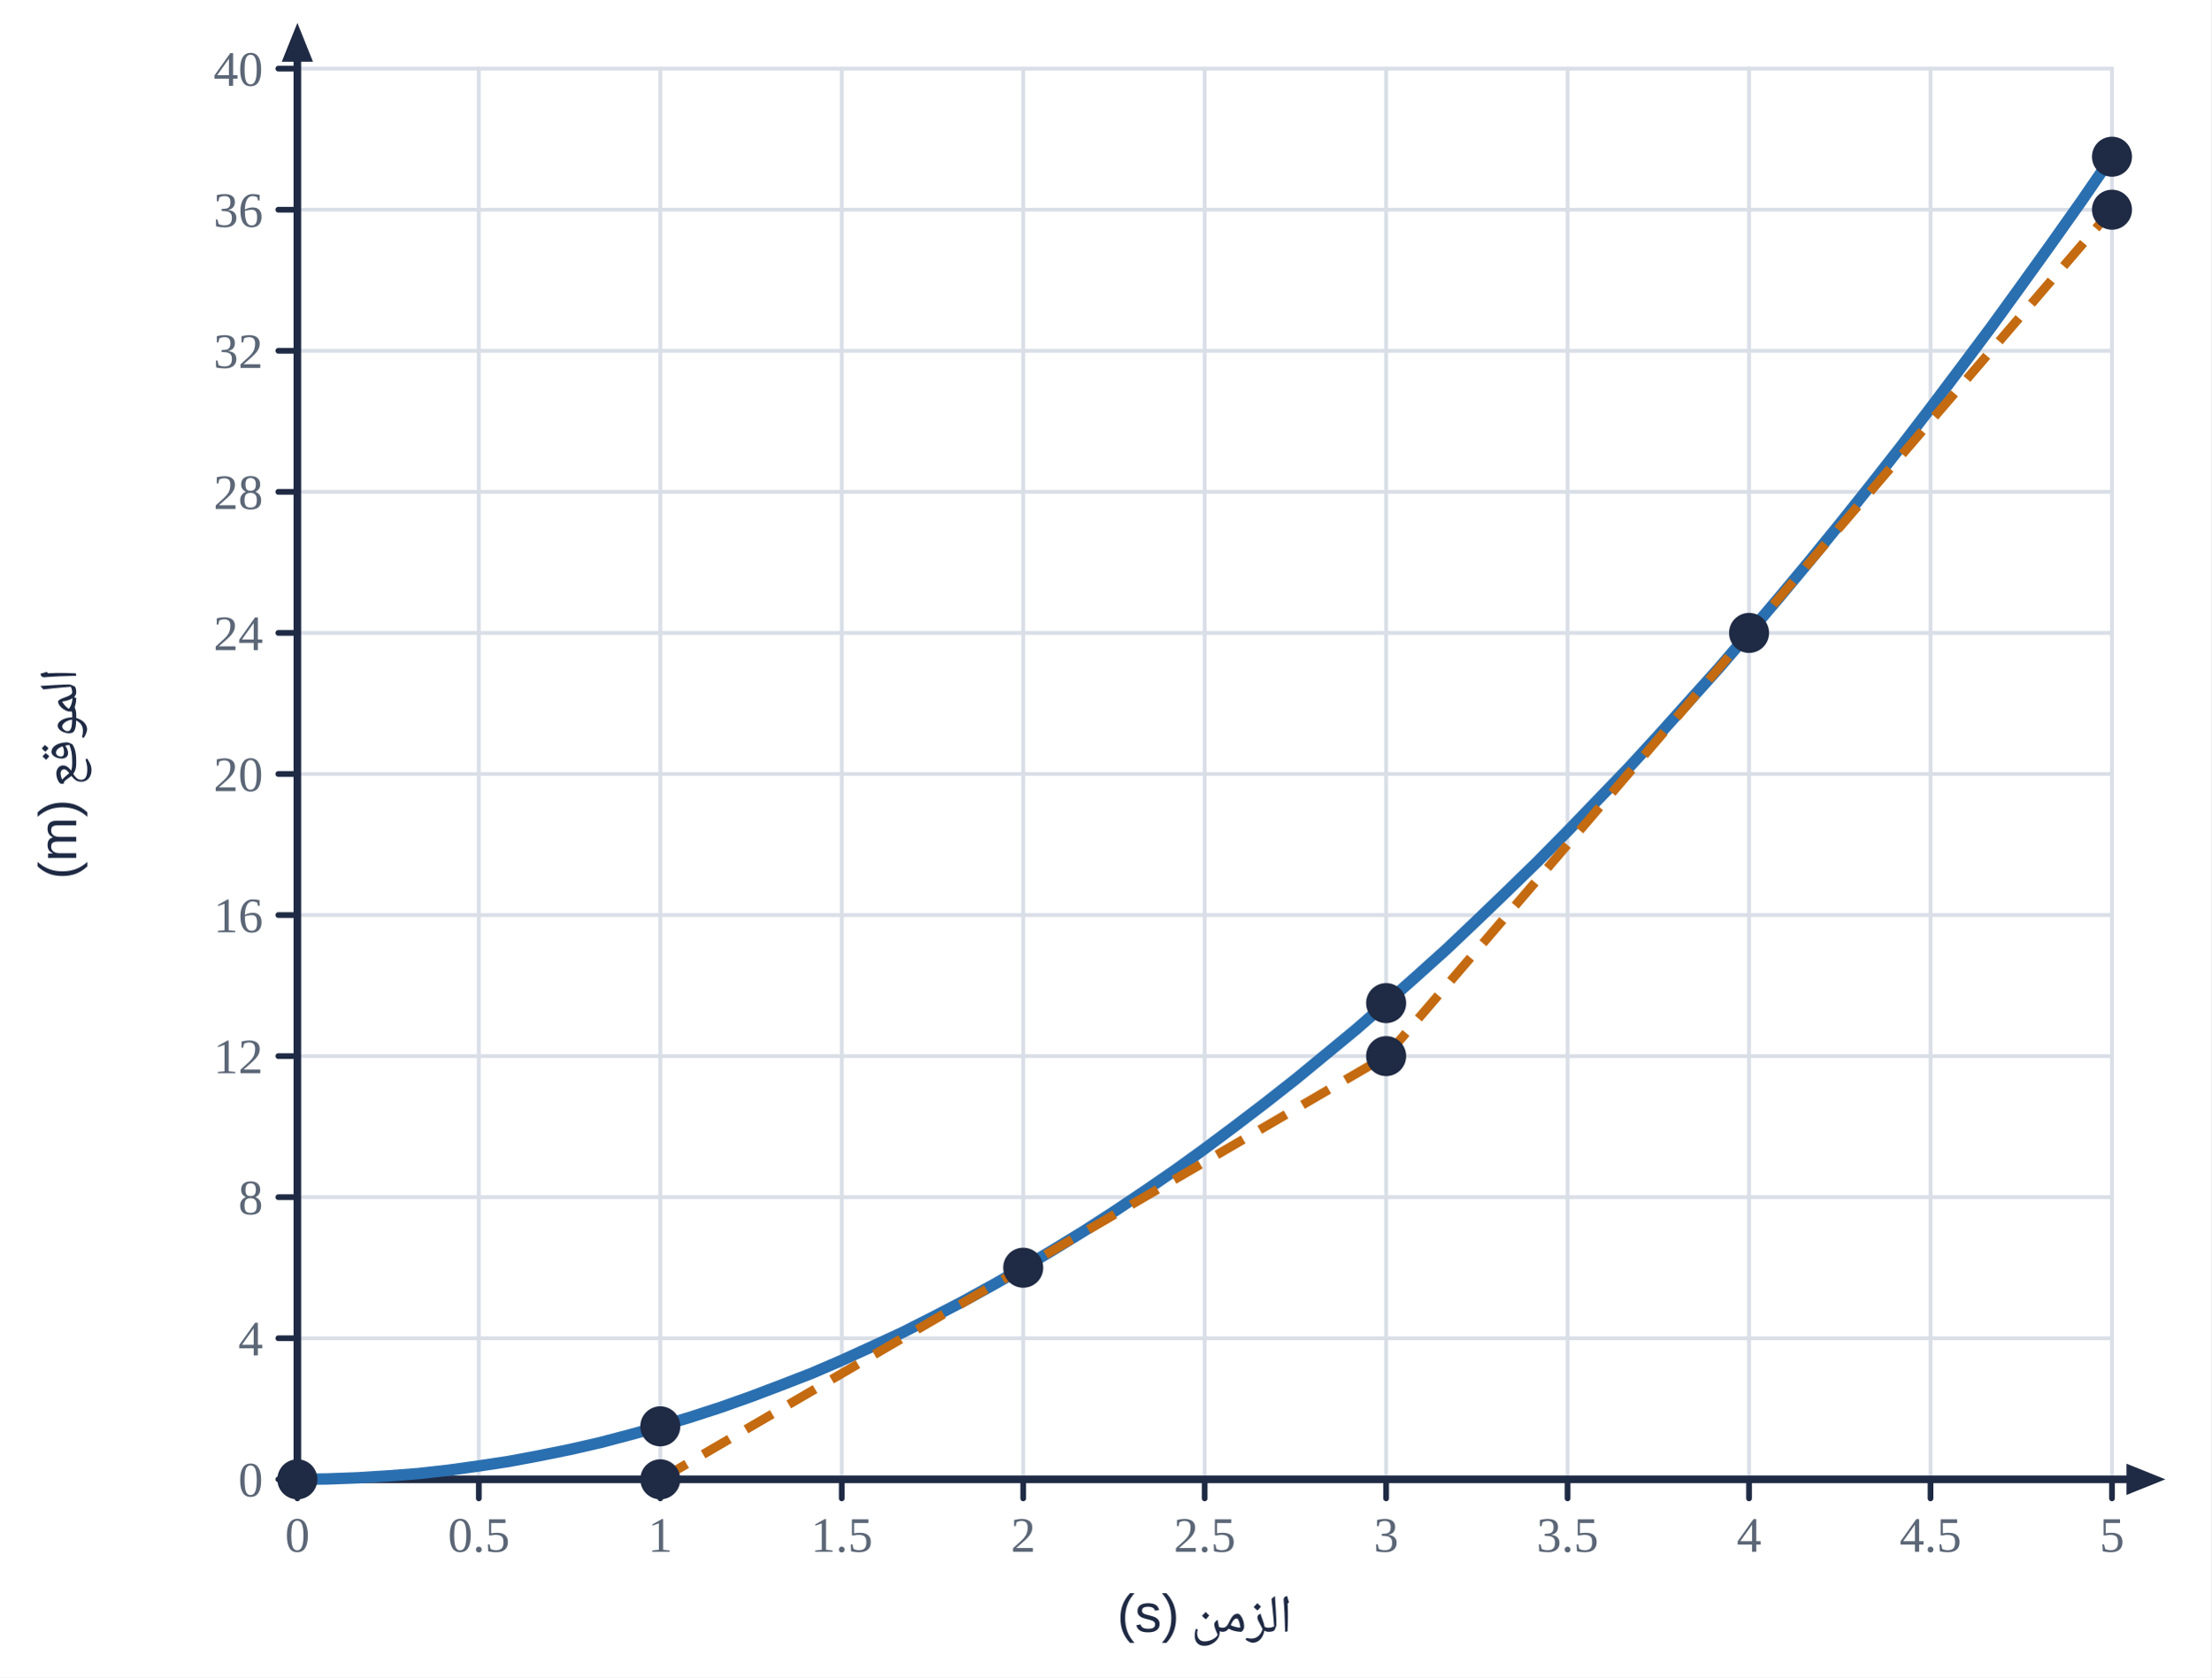
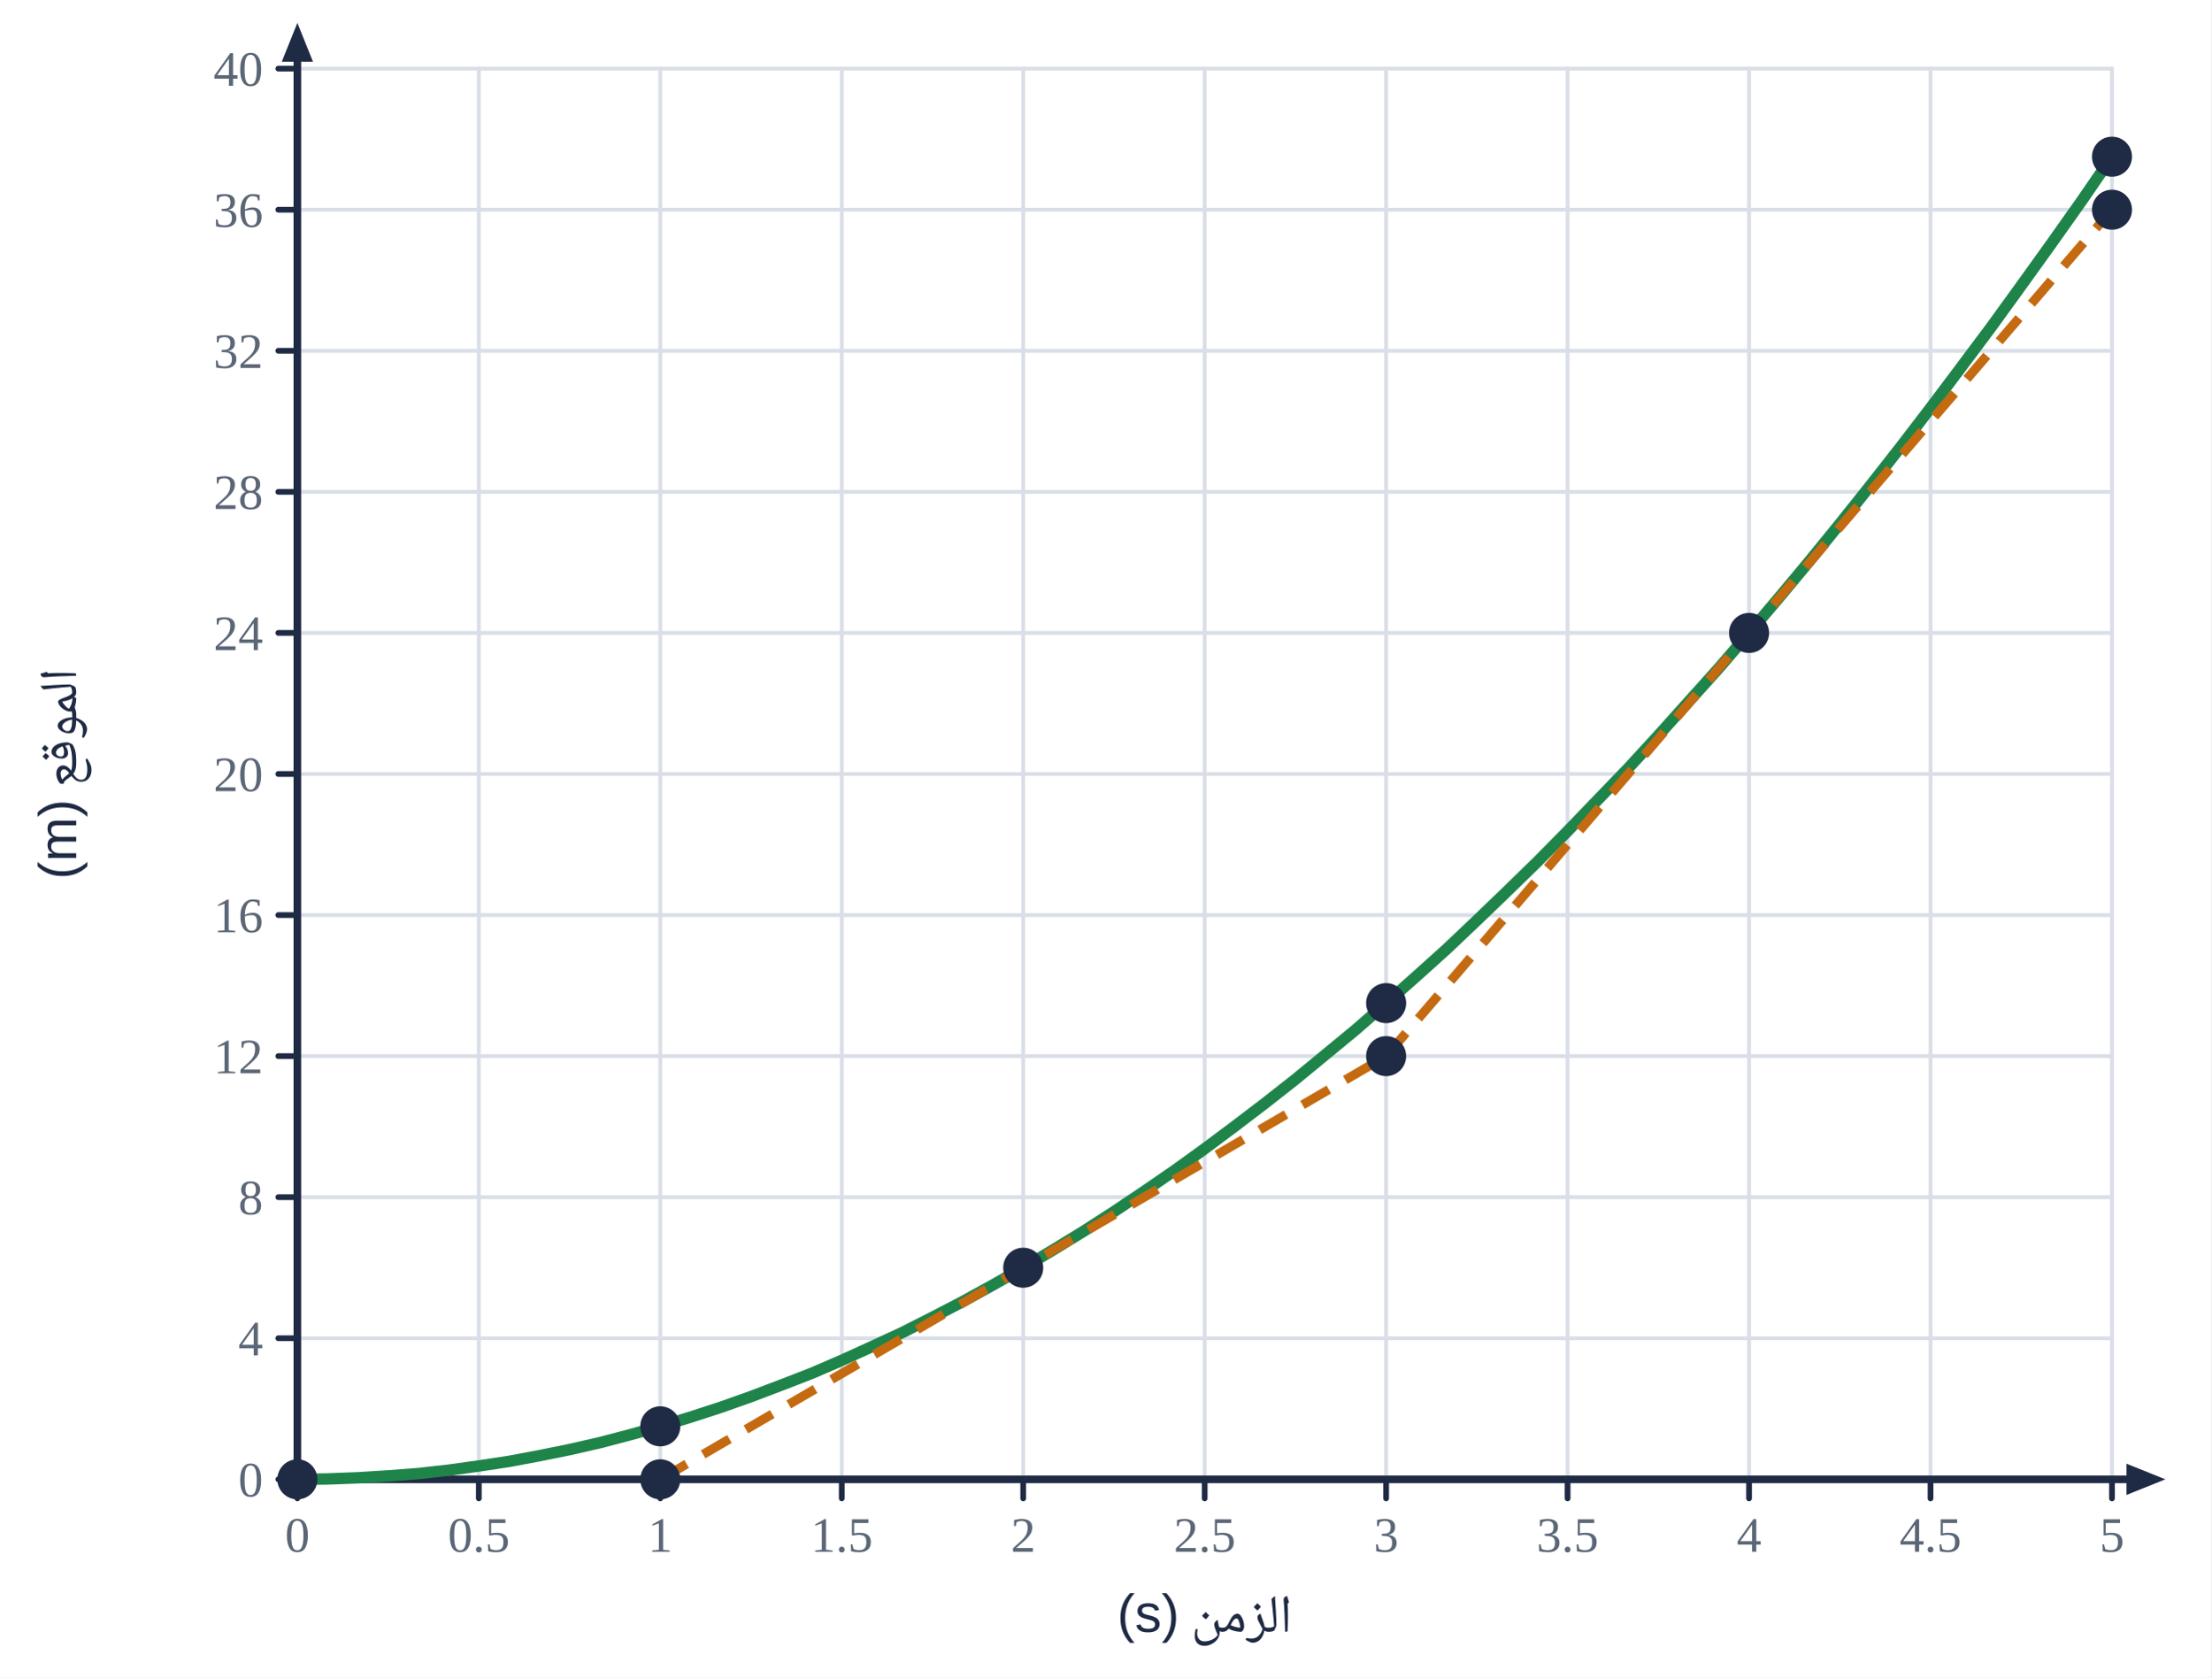
<svg xmlns="http://www.w3.org/2000/svg" viewBox="0 0 580 440" width="580" height="440">
  <rect width="580" height="440" fill="#fff" />
  <line x1="78.0" y1="18.0" x2="78.0" y2="388.0" stroke="#d9dee7" stroke-width="1" stroke-linecap="round" />
  <line x1="125.6" y1="18.0" x2="125.6" y2="388.0" stroke="#d9dee7" stroke-width="1" stroke-linecap="round" />
  <line x1="173.2" y1="18.0" x2="173.2" y2="388.0" stroke="#d9dee7" stroke-width="1" stroke-linecap="round" />
  <line x1="220.8" y1="18.0" x2="220.8" y2="388.0" stroke="#d9dee7" stroke-width="1" stroke-linecap="round" />
  <line x1="268.4" y1="18.0" x2="268.4" y2="388.0" stroke="#d9dee7" stroke-width="1" stroke-linecap="round" />
  <line x1="316.0" y1="18.0" x2="316.0" y2="388.0" stroke="#d9dee7" stroke-width="1" stroke-linecap="round" />
  <line x1="363.6" y1="18.0" x2="363.6" y2="388.0" stroke="#d9dee7" stroke-width="1" stroke-linecap="round" />
  <line x1="411.2" y1="18.0" x2="411.2" y2="388.0" stroke="#d9dee7" stroke-width="1" stroke-linecap="round" />
  <line x1="458.8" y1="18.0" x2="458.8" y2="388.0" stroke="#d9dee7" stroke-width="1" stroke-linecap="round" />
  <line x1="506.4" y1="18.0" x2="506.4" y2="388.0" stroke="#d9dee7" stroke-width="1" stroke-linecap="round" />
  <line x1="554.0" y1="18.0" x2="554.0" y2="388.0" stroke="#d9dee7" stroke-width="1" stroke-linecap="round" />
  <line x1="78.0" y1="388.0" x2="554.0" y2="388.0" stroke="#d9dee7" stroke-width="1" stroke-linecap="round" />
  <line x1="78.0" y1="351.0" x2="554.0" y2="351.0" stroke="#d9dee7" stroke-width="1" stroke-linecap="round" />
  <line x1="78.0" y1="314.0" x2="554.0" y2="314.0" stroke="#d9dee7" stroke-width="1" stroke-linecap="round" />
  <line x1="78.0" y1="277.0" x2="554.0" y2="277.0" stroke="#d9dee7" stroke-width="1" stroke-linecap="round" />
  <line x1="78.0" y1="240.0" x2="554.0" y2="240.0" stroke="#d9dee7" stroke-width="1" stroke-linecap="round" />
  <line x1="78.0" y1="203.0" x2="554.0" y2="203.0" stroke="#d9dee7" stroke-width="1" stroke-linecap="round" />
  <line x1="78.0" y1="166.0" x2="554.0" y2="166.0" stroke="#d9dee7" stroke-width="1" stroke-linecap="round" />
  <line x1="78.0" y1="129.0" x2="554.0" y2="129.0" stroke="#d9dee7" stroke-width="1" stroke-linecap="round" />
  <line x1="78.0" y1="92.0" x2="554.0" y2="92.0" stroke="#d9dee7" stroke-width="1" stroke-linecap="round" />
  <line x1="78.0" y1="55.0" x2="554.0" y2="55.0" stroke="#d9dee7" stroke-width="1" stroke-linecap="round" />
  <line x1="78.0" y1="18.0" x2="554.0" y2="18.0" stroke="#d9dee7" stroke-width="1" stroke-linecap="round" />
  <line x1="78.0" y1="388.0" x2="561.4" y2="388.0" stroke="#1f2a44" stroke-width="2" stroke-linecap="round" />
  <polygon points="568.0,388.0 557.8,392.1 557.8,383.9" fill="#1f2a44" />
  <line x1="78.0" y1="388.0" x2="78.0" y2="12.6" stroke="#1f2a44" stroke-width="2" stroke-linecap="round" />
  <polygon points="78.0,6.0 82.1,16.2 73.9,16.2" fill="#1f2a44" />
  <line x1="78.0" y1="388.0" x2="78.0" y2="393.0" stroke="#1f2a44" stroke-width="1.5" stroke-linecap="round" />
  <text x="78.0" y="407.0" text-anchor="middle" font-size="13" fill="#5b6676" font-weight="normal" font-family="'Times New Roman',Times,serif">0</text>
  <line x1="125.6" y1="388.0" x2="125.6" y2="393.0" stroke="#1f2a44" stroke-width="1.5" stroke-linecap="round" />
  <text x="125.6" y="407.0" text-anchor="middle" font-size="13" fill="#5b6676" font-weight="normal" font-family="'Times New Roman',Times,serif">0.5</text>
  <line x1="173.2" y1="388.0" x2="173.2" y2="393.0" stroke="#1f2a44" stroke-width="1.5" stroke-linecap="round" />
  <text x="173.2" y="407.0" text-anchor="middle" font-size="13" fill="#5b6676" font-weight="normal" font-family="'Times New Roman',Times,serif">1</text>
  <line x1="220.8" y1="388.0" x2="220.8" y2="393.0" stroke="#1f2a44" stroke-width="1.5" stroke-linecap="round" />
  <text x="220.8" y="407.0" text-anchor="middle" font-size="13" fill="#5b6676" font-weight="normal" font-family="'Times New Roman',Times,serif">1.5</text>
  <line x1="268.4" y1="388.0" x2="268.4" y2="393.0" stroke="#1f2a44" stroke-width="1.5" stroke-linecap="round" />
  <text x="268.4" y="407.0" text-anchor="middle" font-size="13" fill="#5b6676" font-weight="normal" font-family="'Times New Roman',Times,serif">2</text>
  <line x1="316.0" y1="388.0" x2="316.0" y2="393.0" stroke="#1f2a44" stroke-width="1.5" stroke-linecap="round" />
  <text x="316.0" y="407.0" text-anchor="middle" font-size="13" fill="#5b6676" font-weight="normal" font-family="'Times New Roman',Times,serif">2.5</text>
  <line x1="363.6" y1="388.0" x2="363.6" y2="393.0" stroke="#1f2a44" stroke-width="1.5" stroke-linecap="round" />
  <text x="363.6" y="407.0" text-anchor="middle" font-size="13" fill="#5b6676" font-weight="normal" font-family="'Times New Roman',Times,serif">3</text>
  <line x1="411.2" y1="388.0" x2="411.2" y2="393.0" stroke="#1f2a44" stroke-width="1.5" stroke-linecap="round" />
  <text x="411.2" y="407.0" text-anchor="middle" font-size="13" fill="#5b6676" font-weight="normal" font-family="'Times New Roman',Times,serif">3.5</text>
  <line x1="458.8" y1="388.0" x2="458.8" y2="393.0" stroke="#1f2a44" stroke-width="1.5" stroke-linecap="round" />
  <text x="458.8" y="407.0" text-anchor="middle" font-size="13" fill="#5b6676" font-weight="normal" font-family="'Times New Roman',Times,serif">4</text>
  <line x1="506.4" y1="388.0" x2="506.4" y2="393.0" stroke="#1f2a44" stroke-width="1.5" stroke-linecap="round" />
  <text x="506.4" y="407.0" text-anchor="middle" font-size="13" fill="#5b6676" font-weight="normal" font-family="'Times New Roman',Times,serif">4.5</text>
  <line x1="554.0" y1="388.0" x2="554.0" y2="393.0" stroke="#1f2a44" stroke-width="1.5" stroke-linecap="round" />
  <text x="554.0" y="407.0" text-anchor="middle" font-size="13" fill="#5b6676" font-weight="normal" font-family="'Times New Roman',Times,serif">5</text>
  <line x1="73.0" y1="388.0" x2="78.0" y2="388.0" stroke="#1f2a44" stroke-width="1.5" stroke-linecap="round" />
  <text x="69.0" y="392.5" text-anchor="end" font-size="13" fill="#5b6676" font-weight="normal" font-family="'Times New Roman',Times,serif">0</text>
  <line x1="73.0" y1="351.0" x2="78.0" y2="351.0" stroke="#1f2a44" stroke-width="1.5" stroke-linecap="round" />
  <text x="69.0" y="355.5" text-anchor="end" font-size="13" fill="#5b6676" font-weight="normal" font-family="'Times New Roman',Times,serif">4</text>
  <line x1="73.0" y1="314.0" x2="78.0" y2="314.0" stroke="#1f2a44" stroke-width="1.5" stroke-linecap="round" />
  <text x="69.0" y="318.5" text-anchor="end" font-size="13" fill="#5b6676" font-weight="normal" font-family="'Times New Roman',Times,serif">8</text>
  <line x1="73.0" y1="277.0" x2="78.0" y2="277.0" stroke="#1f2a44" stroke-width="1.5" stroke-linecap="round" />
  <text x="69.0" y="281.5" text-anchor="end" font-size="13" fill="#5b6676" font-weight="normal" font-family="'Times New Roman',Times,serif">12</text>
  <line x1="73.0" y1="240.0" x2="78.0" y2="240.0" stroke="#1f2a44" stroke-width="1.5" stroke-linecap="round" />
  <text x="69.0" y="244.5" text-anchor="end" font-size="13" fill="#5b6676" font-weight="normal" font-family="'Times New Roman',Times,serif">16</text>
  <line x1="73.0" y1="203.0" x2="78.0" y2="203.0" stroke="#1f2a44" stroke-width="1.5" stroke-linecap="round" />
  <text x="69.0" y="207.5" text-anchor="end" font-size="13" fill="#5b6676" font-weight="normal" font-family="'Times New Roman',Times,serif">20</text>
  <line x1="73.0" y1="166.0" x2="78.0" y2="166.0" stroke="#1f2a44" stroke-width="1.5" stroke-linecap="round" />
  <text x="69.0" y="170.5" text-anchor="end" font-size="13" fill="#5b6676" font-weight="normal" font-family="'Times New Roman',Times,serif">24</text>
  <line x1="73.0" y1="129.0" x2="78.0" y2="129.0" stroke="#1f2a44" stroke-width="1.5" stroke-linecap="round" />
  <text x="69.0" y="133.5" text-anchor="end" font-size="13" fill="#5b6676" font-weight="normal" font-family="'Times New Roman',Times,serif">28</text>
  <line x1="73.0" y1="92.0" x2="78.0" y2="92.0" stroke="#1f2a44" stroke-width="1.5" stroke-linecap="round" />
  <text x="69.0" y="96.5" text-anchor="end" font-size="13" fill="#5b6676" font-weight="normal" font-family="'Times New Roman',Times,serif">32</text>
  <line x1="73.0" y1="55.0" x2="78.0" y2="55.0" stroke="#1f2a44" stroke-width="1.5" stroke-linecap="round" />
  <text x="69.0" y="59.5" text-anchor="end" font-size="13" fill="#5b6676" font-weight="normal" font-family="'Times New Roman',Times,serif">36</text>
  <line x1="73.0" y1="18.0" x2="78.0" y2="18.0" stroke="#1f2a44" stroke-width="1.5" stroke-linecap="round" />
  <text x="69.0" y="22.5" text-anchor="end" font-size="13" fill="#5b6676" font-weight="normal" font-family="'Times New Roman',Times,serif">40</text>
  <text x="316.0" y="428.0" text-anchor="middle" font-size="14" fill="#1f2a44" font-weight="normal" font-family="'IBM Plex Sans Arabic','Noto Naskh Arabic',Tahoma,Arial,sans-serif" direction="rtl">الزمن (s)</text>
  <text x="20.0" y="203.0" text-anchor="middle" font-size="14" fill="#1f2a44" font-weight="normal" font-family="'IBM Plex Sans Arabic','Noto Naskh Arabic',Tahoma,Arial,sans-serif" direction="rtl" transform="rotate(-90 20 203.0)">الموقع (m)</text>
-   <polyline points="78.0,388.0 85.9,387.9 93.9,387.6 101.8,387.1 109.7,386.5 117.7,385.6 125.6,384.5 133.5,383.3 141.5,381.8 149.4,380.2 157.3,378.4 165.3,376.3 173.2,374.1 181.1,371.7 189.1,369.1 197.0,366.3 204.9,363.3 212.9,360.2 220.8,356.8 228.7,353.2 236.7,349.5 244.6,345.5 252.5,341.4 260.5,337.0 268.4,332.5 276.3,327.8 284.3,322.9 292.2,317.8 300.1,312.5 308.1,307.0 316.0,301.3 323.9,295.4 331.9,289.3 339.8,283.1 347.7,276.6 355.7,270.0 363.6,263.1 371.5,256.1 379.5,248.9 387.4,241.4 395.3,233.8 403.3,226.0 411.2,218.0 419.1,209.8 427.1,201.5 435.0,192.9 442.9,184.1 450.9,175.2 458.8,166.0 466.7,156.7 474.7,147.1 482.6,137.4 490.5,127.5 498.5,117.3 506.4,107.0 514.3,96.5 522.3,85.8 530.2,74.9 538.1,63.9 546.1,52.6 554.0,41.1" fill="none" stroke="#2a6fb0" stroke-width="3" stroke-linejoin="round" />
+   <polyline points="78.0,388.0 85.9,387.9 93.9,387.6 101.8,387.1 109.7,386.5 117.7,385.6 125.6,384.5 133.5,383.3 141.5,381.8 149.4,380.2 157.3,378.4 165.3,376.3 173.2,374.1 181.1,371.7 189.1,369.1 197.0,366.3 204.9,363.3 212.9,360.2 220.8,356.8 228.7,353.2 236.7,349.5 244.6,345.5 252.5,341.4 260.5,337.0 268.4,332.5 276.3,327.8 284.3,322.9 292.2,317.8 300.1,312.5 308.1,307.0 316.0,301.3 323.9,295.4 331.9,289.3 339.8,283.1 347.7,276.6 355.7,270.0 363.6,263.1 371.5,256.1 379.5,248.9 387.4,241.4 395.3,233.8 403.3,226.0 411.2,218.0 419.1,209.8 427.1,201.5 435.0,192.9 442.9,184.1 450.9,175.2 458.8,166.0 466.7,156.7 474.7,147.1 482.6,137.4 490.5,127.5 498.5,117.3 506.4,107.0 514.3,96.5 522.3,85.8 530.2,74.9 538.1,63.9 546.1,52.6 554.0,41.1" fill="none" stroke="#1e8449" stroke-width="3" stroke-linejoin="round" />
  <polyline points="173.2,388.0 363.6,277.0" fill="none" stroke="#c46a10" stroke-width="2.4" stroke-linejoin="round" stroke-dasharray="8 5" />
  <polyline points="363.6,277.0 554.0,55.0" fill="none" stroke="#c46a10" stroke-width="2.4" stroke-linejoin="round" stroke-dasharray="8 5" />
  <circle cx="78.0" cy="388.0" r="4.5" fill="#1f2a44" stroke="#1f2a44" stroke-width="1.5" />
  <circle cx="173.2" cy="374.1" r="4.5" fill="#1f2a44" stroke="#1f2a44" stroke-width="1.5" />
  <circle cx="268.4" cy="332.5" r="4.5" fill="#1f2a44" stroke="#1f2a44" stroke-width="1.5" />
  <circle cx="363.6" cy="263.1" r="4.5" fill="#1f2a44" stroke="#1f2a44" stroke-width="1.5" />
  <circle cx="458.8" cy="166.0" r="4.5" fill="#1f2a44" stroke="#1f2a44" stroke-width="1.5" />
  <circle cx="554.0" cy="41.1" r="4.5" fill="#1f2a44" stroke="#1f2a44" stroke-width="1.5" />
  <circle cx="173.2" cy="388.0" r="4.5" fill="#1f2a44" stroke="#1f2a44" stroke-width="1.5" />
  <circle cx="363.6" cy="277.0" r="4.5" fill="#1f2a44" stroke="#1f2a44" stroke-width="1.5" />
  <circle cx="554.0" cy="55.0" r="4.5" fill="#1f2a44" stroke="#1f2a44" stroke-width="1.5" />
</svg>
